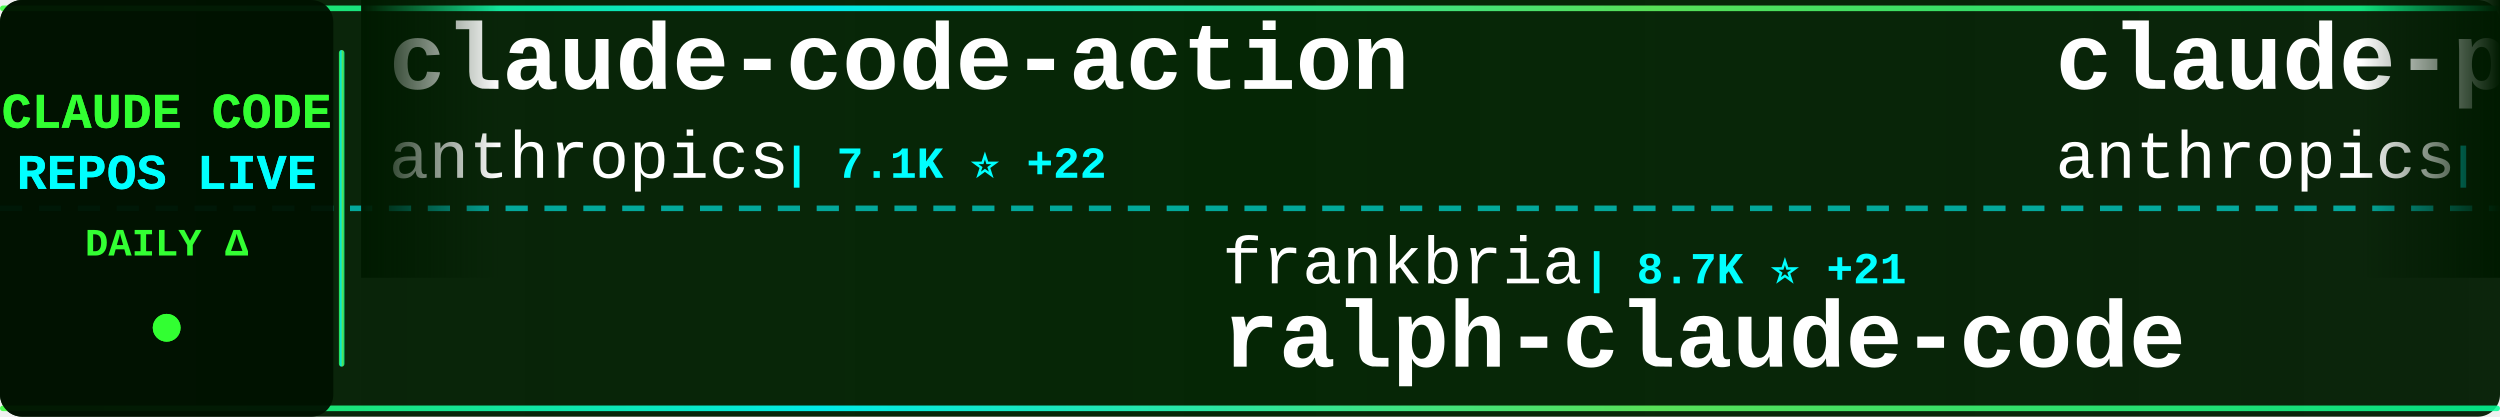
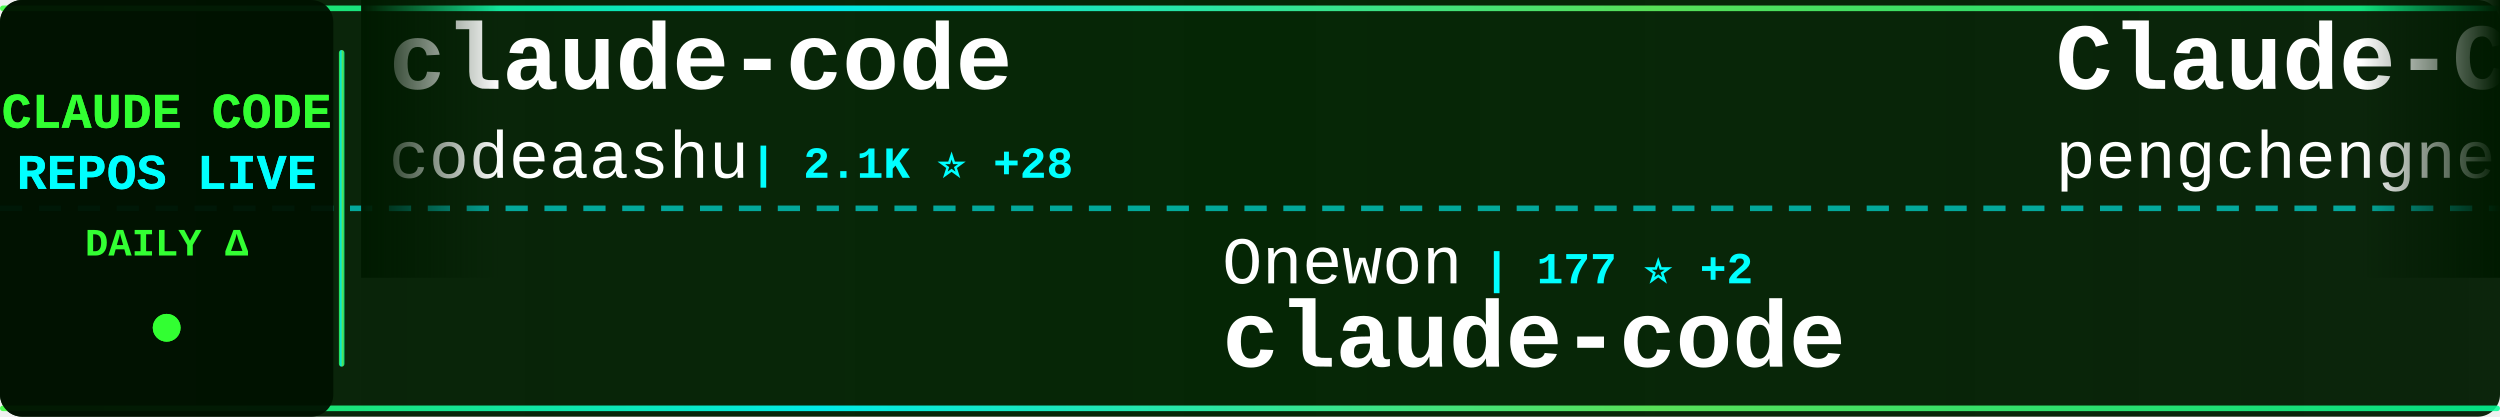
<svg xmlns="http://www.w3.org/2000/svg" width="900" height="150">
  <defs>
    <linearGradient id="tickerBg" x1="0%" y1="0%" x2="100%" y2="0%">
      <stop offset="0%" style="stop-color:#001a00;stop-opacity:0.95" />
      <stop offset="50%" style="stop-color:#002200;stop-opacity:0.98" />
      <stop offset="100%" style="stop-color:#001a00;stop-opacity:0.95" />
    </linearGradient>
    <linearGradient id="borderGrad" x1="0%" y1="0%" x2="100%" y2="0%">
      <stop offset="0%" style="stop-color:#33ff33;stop-opacity:0.85">
        <animate attributeName="stop-opacity" values="0.85;1;0.85" dur="2s" repeatCount="indefinite" />
      </stop>
      <stop offset="33%" style="stop-color:#00ffff;stop-opacity:0.9">
        <animate attributeName="stop-opacity" values="0.9;1;0.9" dur="2.2s" repeatCount="indefinite" />
      </stop>
      <stop offset="66%" style="stop-color:#66ff66;stop-opacity:0.85">
        <animate attributeName="stop-opacity" values="0.85;1;0.85" dur="1.8s" repeatCount="indefinite" />
      </stop>
      <stop offset="100%" style="stop-color:#00ff99;stop-opacity:0.85">
        <animate attributeName="stop-opacity" values="0.85;1;0.85" dur="2s" repeatCount="indefinite" />
      </stop>
    </linearGradient>
    <filter id="textGlow">
      <feGaussianBlur stdDeviation="0.1" result="coloredBlur" />
      <feMerge>
        <feMergeNode in="coloredBlur" />
        <feMergeNode in="SourceGraphic" />
      </feMerge>
    </filter>
    <filter id="metricGlow">
      <feGaussianBlur stdDeviation="0.2" result="coloredBlur" />
      <feMerge>
        <feMergeNode in="coloredBlur" />
        <feMergeNode in="SourceGraphic" />
      </feMerge>
    </filter>
    <linearGradient id="leftFade" x1="0%" y1="0%" x2="100%" y2="0%">
      <stop offset="0%" style="stop-color:#001a00;stop-opacity:1" />
      <stop offset="100%" style="stop-color:#001a00;stop-opacity:0" />
    </linearGradient>
    <linearGradient id="rightFade" x1="0%" y1="0%" x2="100%" y2="0%">
      <stop offset="0%" style="stop-color:#001a00;stop-opacity:0" />
      <stop offset="100%" style="stop-color:#001a00;stop-opacity:1" />
    </linearGradient>
  </defs>
  <rect width="900" height="150" fill="url(#tickerBg)" rx="8" />
  <rect x="0" y="2" width="900" height="2" fill="url(#borderGrad)" rx="1" />
  <rect x="0" y="146" width="900" height="2" fill="url(#borderGrad)" rx="1" />
  <line x1="0" y1="75" x2="900" y2="75" stroke="#00ffff" stroke-width="2" stroke-dasharray="8 6" opacity="0.6" />
  <rect x="0" y="0" width="120" height="150" fill="#001100" opacity="0.95" rx="8" />
  <text x="60" y="46" font-family="'Courier New', monospace" font-size="18" font-weight="bold" fill="#33ff33" text-anchor="middle" filter="url(#textGlow)">
    CLAUDE CODE
  </text>
  <text x="60" y="68" font-family="'Courier New', monospace" font-size="18" font-weight="bold" fill="#00ffff" text-anchor="middle" filter="url(#textGlow)">
    REPOS LIVE
  </text>
  <text x="60" y="92" font-family="'Courier New', monospace" font-size="14" font-weight="bold" fill="#33ff33" text-anchor="middle">
    DAILY Δ
  </text>
  <circle cx="60" cy="118" r="5" fill="#33ff33" filter="url(#metricGlow)">
    <animate attributeName="r" values="4;6;4" dur="1.5s" repeatCount="indefinite" />
    <animate attributeName="opacity" values="0.6;1;0.6" dur="1.5s" repeatCount="indefinite" />
  </circle>
  <rect x="122" y="18" width="2" height="114" fill="url(#borderGrad)" rx="1" />
  <clipPath id="tickerClip">
    <rect x="130" y="0" width="770" height="150" />
  </clipPath>
  <g clip-path="url(#tickerClip)">
    <g id="tickerItems">
      <animateTransform attributeName="transform" attributeType="XML" type="translate" from="0 0" to="-3000 0" dur="54s" repeatCount="indefinite" />
      <g transform="translate(0, 0)">
-         <text x="140" y="32" font-family="'Courier New', monospace" font-size="34" font-weight="bold" fill="#ffffff">claude-code-action</text>
-         <text x="140" y="64" font-family="'Courier New', monospace" font-size="24" font-weight="normal" fill="#ffffff" opacity="1.0">anthropics</text>
-         <text x="282" y="64" font-family="'Courier New', monospace" font-size="16" font-weight="bold" fill="#00ffff"> | 7.1K ⭐ +22</text>
+         <text x="140" y="32" font-family="'Courier New', monospace" font-size="34" font-weight="bold" fill="#ffffff">claude-code</text>
+         <text x="140" y="64" font-family="'Courier New', monospace" font-size="24" font-weight="normal" fill="#ffffff" opacity="1.0">codeaashu</text>
+         <text x="270" y="64" font-family="'Courier New', monospace" font-size="16" font-weight="bold" fill="#00ffff"> | 2.1K ⭐ +28</text>
      </g>
      <g transform="translate(300, 0)">
-         <text x="140" y="102" font-family="'Courier New', monospace" font-size="24" font-weight="normal" fill="#ffffff" opacity="1.0">frankbria</text>
-         <text x="270" y="102" font-family="'Courier New', monospace" font-size="16" font-weight="bold" fill="#00ffff"> | 8.7K ⭐ +21</text>
-         <text x="140" y="132" font-family="'Courier New', monospace" font-size="34" font-weight="bold" fill="#ffffff">ralph-claude-code</text>
+         <text x="140" y="102" font-family="'Courier New', monospace" font-size="24" font-weight="normal" fill="#ffffff" opacity="1.0">Onewon</text>
+         <text x="234" y="102" font-family="'Courier New', monospace" font-size="16" font-weight="bold" fill="#00ffff"> | 177 ⭐ +2</text>
+         <text x="140" y="132" font-family="'Courier New', monospace" font-size="34" font-weight="bold" fill="#ffffff">claude-code</text>
      </g>
      <g transform="translate(600, 0)">
-         <text x="140" y="32" font-family="'Courier New', monospace" font-size="34" font-weight="bold" fill="#ffffff">claude-plugins-official</text>
-         <text x="140" y="64" font-family="'Courier New', monospace" font-size="24" font-weight="normal" fill="#ffffff" opacity="1.0">anthropics</text>
-         <text x="282" y="64" font-family="'Courier New', monospace" font-size="16" font-weight="bold" fill="#00ffff"> | 17.1K ⭐ +100</text>
+         <text x="140" y="32" font-family="'Courier New', monospace" font-size="34" font-weight="bold" fill="#ffffff">Claude-Code</text>
+         <text x="140" y="64" font-family="'Courier New', monospace" font-size="24" font-weight="normal" fill="#ffffff" opacity="1.0">pengchengneo</text>
+         <text x="306" y="64" font-family="'Courier New', monospace" font-size="16" font-weight="bold" fill="#00ffff"> | 1.2K ⭐ +6</text>
      </g>
      <g transform="translate(900, 0)">
-         <text x="140" y="102" font-family="'Courier New', monospace" font-size="24" font-weight="normal" fill="#ffffff" opacity="1.0">ghuntley</text>
-         <text x="258" y="102" font-family="'Courier New', monospace" font-size="16" font-weight="bold" fill="#00ffff"> | 972 ⭐</text>
-         <text x="140" y="132" font-family="'Courier New', monospace" font-size="34" font-weight="bold" fill="#ffffff">claude-code-source-code-...</text>
+         <text x="140" y="102" font-family="'Courier New', monospace" font-size="24" font-weight="normal" fill="#ffffff" opacity="1.0">OneRedOak</text>
+         <text x="270" y="102" font-family="'Courier New', monospace" font-size="16" font-weight="bold" fill="#00ffff"> | 3.8K ⭐ +3</text>
+         <text x="140" y="132" font-family="'Courier New', monospace" font-size="34" font-weight="bold" fill="#ffffff">claude-code-workflows</text>
      </g>
      <g transform="translate(1200, 0)">
-         <text x="140" y="32" font-family="'Courier New', monospace" font-size="34" font-weight="bold" fill="#ffffff">claude-code</text>
-         <text x="140" y="64" font-family="'Courier New', monospace" font-size="24" font-weight="normal" fill="#ffffff" opacity="1.0">yasasbanukaofficial</text>
-         <text x="390" y="64" font-family="'Courier New', monospace" font-size="16" font-weight="bold" fill="#00ffff"> | 2.6K ⭐ +43</text>
+         <text x="140" y="32" font-family="'Courier New', monospace" font-size="34" font-weight="bold" fill="#ffffff">claude_code_src</text>
+         <text x="140" y="64" font-family="'Courier New', monospace" font-size="24" font-weight="normal" fill="#ffffff" opacity="1.0">ponponon</text>
+         <text x="258" y="64" font-family="'Courier New', monospace" font-size="16" font-weight="bold" fill="#00ffff"> | 2.2K ⭐ +2</text>
      </g>
      <g transform="translate(1500, 0)">
-         <text x="140" y="102" font-family="'Courier New', monospace" font-size="24" font-weight="normal" fill="#ffffff" opacity="1.0">RishabhK103</text>
-         <text x="294" y="102" font-family="'Courier New', monospace" font-size="16" font-weight="bold" fill="#00ffff"> | 57 ⭐</text>
-         <text x="140" y="132" font-family="'Courier New', monospace" font-size="34" font-weight="bold" fill="#ffffff">claude-code</text>
+         <text x="140" y="102" font-family="'Courier New', monospace" font-size="24" font-weight="normal" fill="#ffffff" opacity="1.0">Yeachan-Heo</text>
+         <text x="294" y="102" font-family="'Courier New', monospace" font-size="16" font-weight="bold" fill="#00ffff"> | 29.3K ⭐ +309</text>
+         <text x="140" y="132" font-family="'Courier New', monospace" font-size="34" font-weight="bold" fill="#ffffff">oh-my-claudecode</text>
      </g>
      <g transform="translate(1800, 0)">
-         <text x="140" y="32" font-family="'Courier New', monospace" font-size="34" font-weight="bold" fill="#ffffff">claude-skills</text>
-         <text x="140" y="64" font-family="'Courier New', monospace" font-size="24" font-weight="normal" fill="#ffffff" opacity="1.0">alirezarezvani</text>
-         <text x="330" y="64" font-family="'Courier New', monospace" font-size="16" font-weight="bold" fill="#00ffff"> | 11.3K ⭐ +149</text>
+         <text x="140" y="32" font-family="'Courier New', monospace" font-size="34" font-weight="bold" fill="#ffffff">everything-claude-code</text>
+         <text x="140" y="64" font-family="'Courier New', monospace" font-size="24" font-weight="normal" fill="#ffffff" opacity="1.0">affaan-m</text>
+         <text x="258" y="64" font-family="'Courier New', monospace" font-size="16" font-weight="bold" fill="#00ffff"> | 158.2K ⭐ +1.3K</text>
      </g>
      <g transform="translate(2100, 0)">
-         <text x="140" y="102" font-family="'Courier New', monospace" font-size="24" font-weight="normal" fill="#ffffff" opacity="1.0">anthropics</text>
-         <text x="282" y="102" font-family="'Courier New', monospace" font-size="16" font-weight="bold" fill="#00ffff"> | 114.6K ⭐ +476</text>
+         <text x="140" y="102" font-family="'Courier New', monospace" font-size="24" font-weight="normal" fill="#ffffff" opacity="1.0">isboyjc</text>
+         <text x="246" y="102" font-family="'Courier New', monospace" font-size="16" font-weight="bold" fill="#00ffff"> | 149 ⭐ +1</text>
        <text x="140" y="132" font-family="'Courier New', monospace" font-size="34" font-weight="bold" fill="#ffffff">claude-code</text>
      </g>
      <g transform="translate(2400, 0)">
-         <text x="140" y="32" font-family="'Courier New', monospace" font-size="34" font-weight="bold" fill="#ffffff">claude-code-router</text>
-         <text x="140" y="64" font-family="'Courier New', monospace" font-size="24" font-weight="normal" fill="#ffffff" opacity="1.0">musistudio</text>
-         <text x="282" y="64" font-family="'Courier New', monospace" font-size="16" font-weight="bold" fill="#00ffff"> | 32.3K ⭐ +84</text>
+         <text x="140" y="32" font-family="'Courier New', monospace" font-size="34" font-weight="bold" fill="#ffffff">claude-code</text>
+         <text x="140" y="64" font-family="'Courier New', monospace" font-size="24" font-weight="normal" fill="#ffffff" opacity="1.0">mehmoodosman</text>
+         <text x="306" y="64" font-family="'Courier New', monospace" font-size="16" font-weight="bold" fill="#00ffff"> | 163 ⭐</text>
      </g>
      <g transform="translate(2700, 0)">
-         <text x="140" y="102" font-family="'Courier New', monospace" font-size="24" font-weight="normal" fill="#ffffff" opacity="1.0">anthropics</text>
-         <text x="282" y="102" font-family="'Courier New', monospace" font-size="16" font-weight="bold" fill="#00ffff"> | 796 ⭐ +1</text>
-         <text x="140" y="132" font-family="'Courier New', monospace" font-size="34" font-weight="bold" fill="#ffffff">claude-code-base-action</text>
+         <text x="140" y="102" font-family="'Courier New', monospace" font-size="24" font-weight="normal" fill="#ffffff" opacity="1.0">sickn33</text>
+         <text x="246" y="102" font-family="'Courier New', monospace" font-size="16" font-weight="bold" fill="#00ffff"> | 33.4K ⭐ +263</text>
+         <text x="140" y="132" font-family="'Courier New', monospace" font-size="34" font-weight="bold" fill="#ffffff">antigravity-awesome-skil...</text>
      </g>
      <g transform="translate(3000, 0)">
-         <text x="140" y="32" font-family="'Courier New', monospace" font-size="34" font-weight="bold" fill="#ffffff">claude-code-action</text>
-         <text x="140" y="64" font-family="'Courier New', monospace" font-size="24" font-weight="normal" fill="#ffffff" opacity="1.0">anthropics</text>
-         <text x="282" y="64" font-family="'Courier New', monospace" font-size="16" font-weight="bold" fill="#00ffff"> | 7.1K ⭐ +22</text>
+         <text x="140" y="32" font-family="'Courier New', monospace" font-size="34" font-weight="bold" fill="#ffffff">claude-code</text>
+         <text x="140" y="64" font-family="'Courier New', monospace" font-size="24" font-weight="normal" fill="#ffffff" opacity="1.0">codeaashu</text>
+         <text x="270" y="64" font-family="'Courier New', monospace" font-size="16" font-weight="bold" fill="#00ffff"> | 2.1K ⭐ +28</text>
      </g>
      <g transform="translate(3300, 0)">
-         <text x="140" y="102" font-family="'Courier New', monospace" font-size="24" font-weight="normal" fill="#ffffff" opacity="1.0">frankbria</text>
-         <text x="270" y="102" font-family="'Courier New', monospace" font-size="16" font-weight="bold" fill="#00ffff"> | 8.7K ⭐ +21</text>
-         <text x="140" y="132" font-family="'Courier New', monospace" font-size="34" font-weight="bold" fill="#ffffff">ralph-claude-code</text>
+         <text x="140" y="102" font-family="'Courier New', monospace" font-size="24" font-weight="normal" fill="#ffffff" opacity="1.0">Onewon</text>
+         <text x="234" y="102" font-family="'Courier New', monospace" font-size="16" font-weight="bold" fill="#00ffff"> | 177 ⭐ +2</text>
+         <text x="140" y="132" font-family="'Courier New', monospace" font-size="34" font-weight="bold" fill="#ffffff">claude-code</text>
      </g>
      <g transform="translate(3600, 0)">
-         <text x="140" y="32" font-family="'Courier New', monospace" font-size="34" font-weight="bold" fill="#ffffff">claude-plugins-official</text>
-         <text x="140" y="64" font-family="'Courier New', monospace" font-size="24" font-weight="normal" fill="#ffffff" opacity="1.0">anthropics</text>
-         <text x="282" y="64" font-family="'Courier New', monospace" font-size="16" font-weight="bold" fill="#00ffff"> | 17.1K ⭐ +100</text>
+         <text x="140" y="32" font-family="'Courier New', monospace" font-size="34" font-weight="bold" fill="#ffffff">Claude-Code</text>
+         <text x="140" y="64" font-family="'Courier New', monospace" font-size="24" font-weight="normal" fill="#ffffff" opacity="1.0">pengchengneo</text>
+         <text x="306" y="64" font-family="'Courier New', monospace" font-size="16" font-weight="bold" fill="#00ffff"> | 1.2K ⭐ +6</text>
      </g>
      <g transform="translate(3900, 0)">
-         <text x="140" y="102" font-family="'Courier New', monospace" font-size="24" font-weight="normal" fill="#ffffff" opacity="1.0">ghuntley</text>
-         <text x="258" y="102" font-family="'Courier New', monospace" font-size="16" font-weight="bold" fill="#00ffff"> | 972 ⭐</text>
-         <text x="140" y="132" font-family="'Courier New', monospace" font-size="34" font-weight="bold" fill="#ffffff">claude-code-source-code-...</text>
+         <text x="140" y="102" font-family="'Courier New', monospace" font-size="24" font-weight="normal" fill="#ffffff" opacity="1.0">OneRedOak</text>
+         <text x="270" y="102" font-family="'Courier New', monospace" font-size="16" font-weight="bold" fill="#00ffff"> | 3.8K ⭐ +3</text>
+         <text x="140" y="132" font-family="'Courier New', monospace" font-size="34" font-weight="bold" fill="#ffffff">claude-code-workflows</text>
      </g>
    </g>
  </g>
  <rect x="130" y="0" width="50" height="100" fill="url(#leftFade)" />
  <rect x="850" y="0" width="50" height="100" fill="url(#rightFade)" />
</svg>
